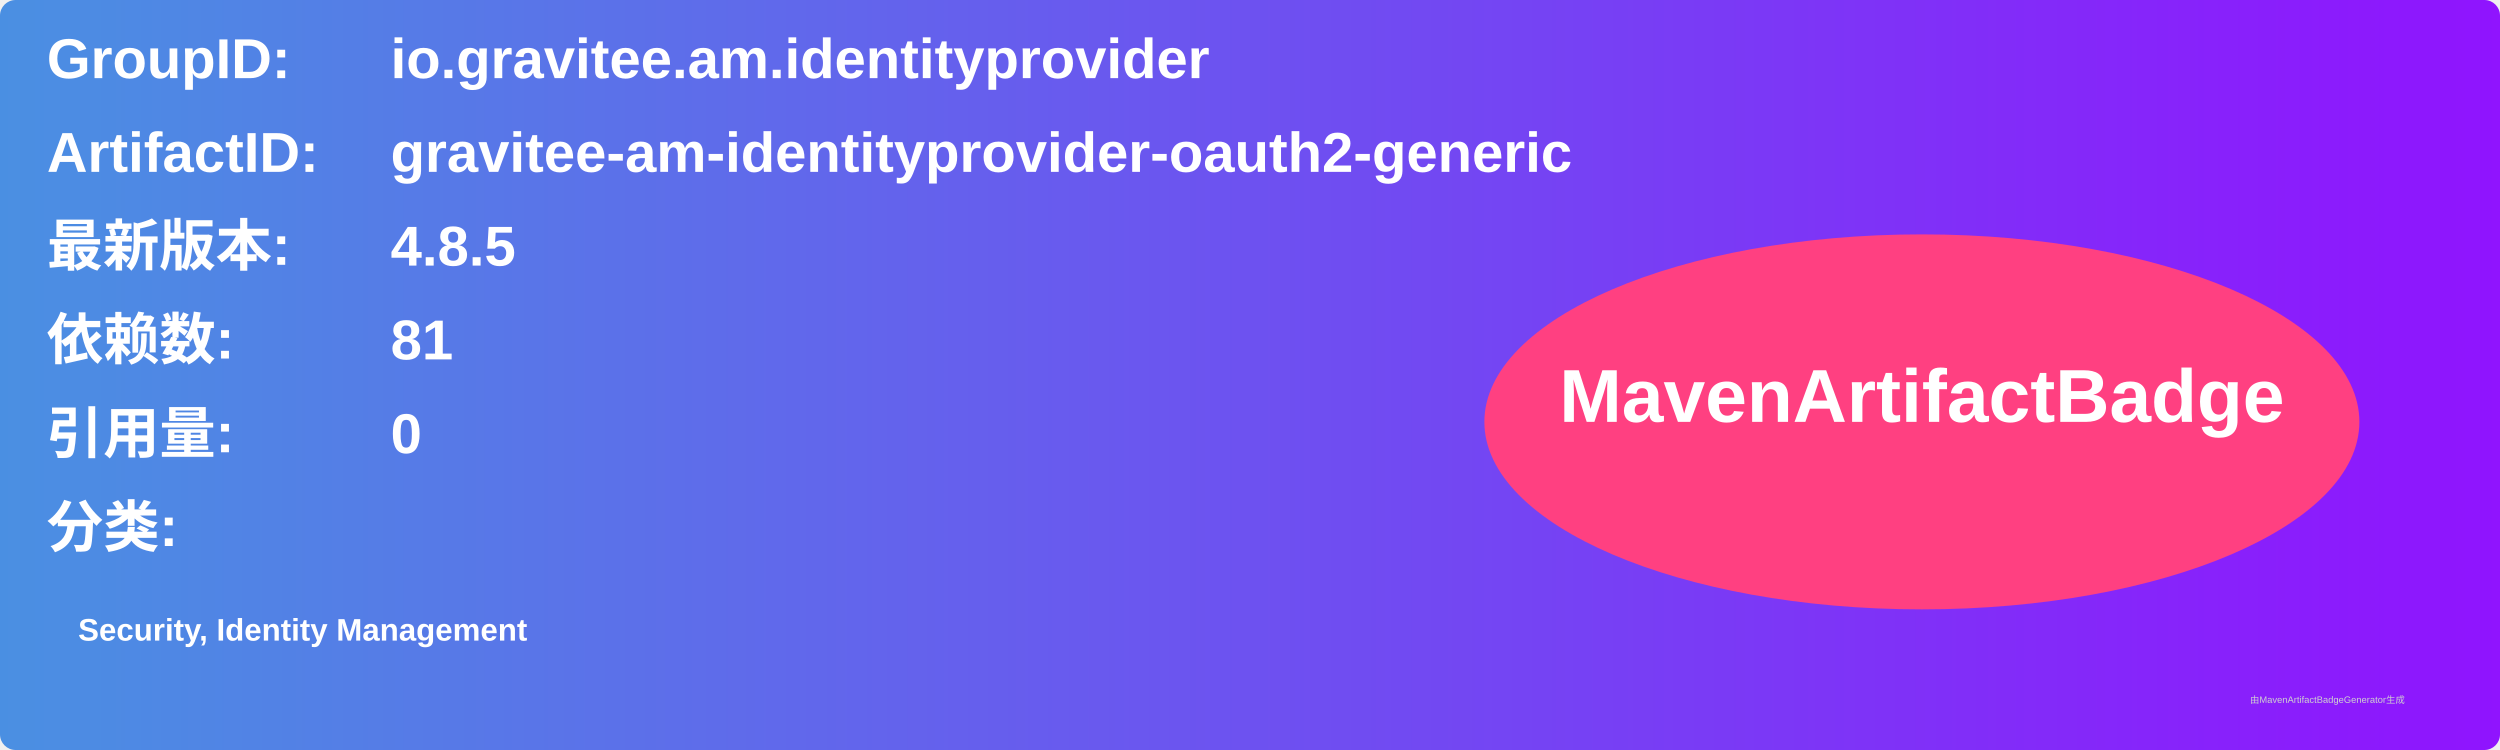
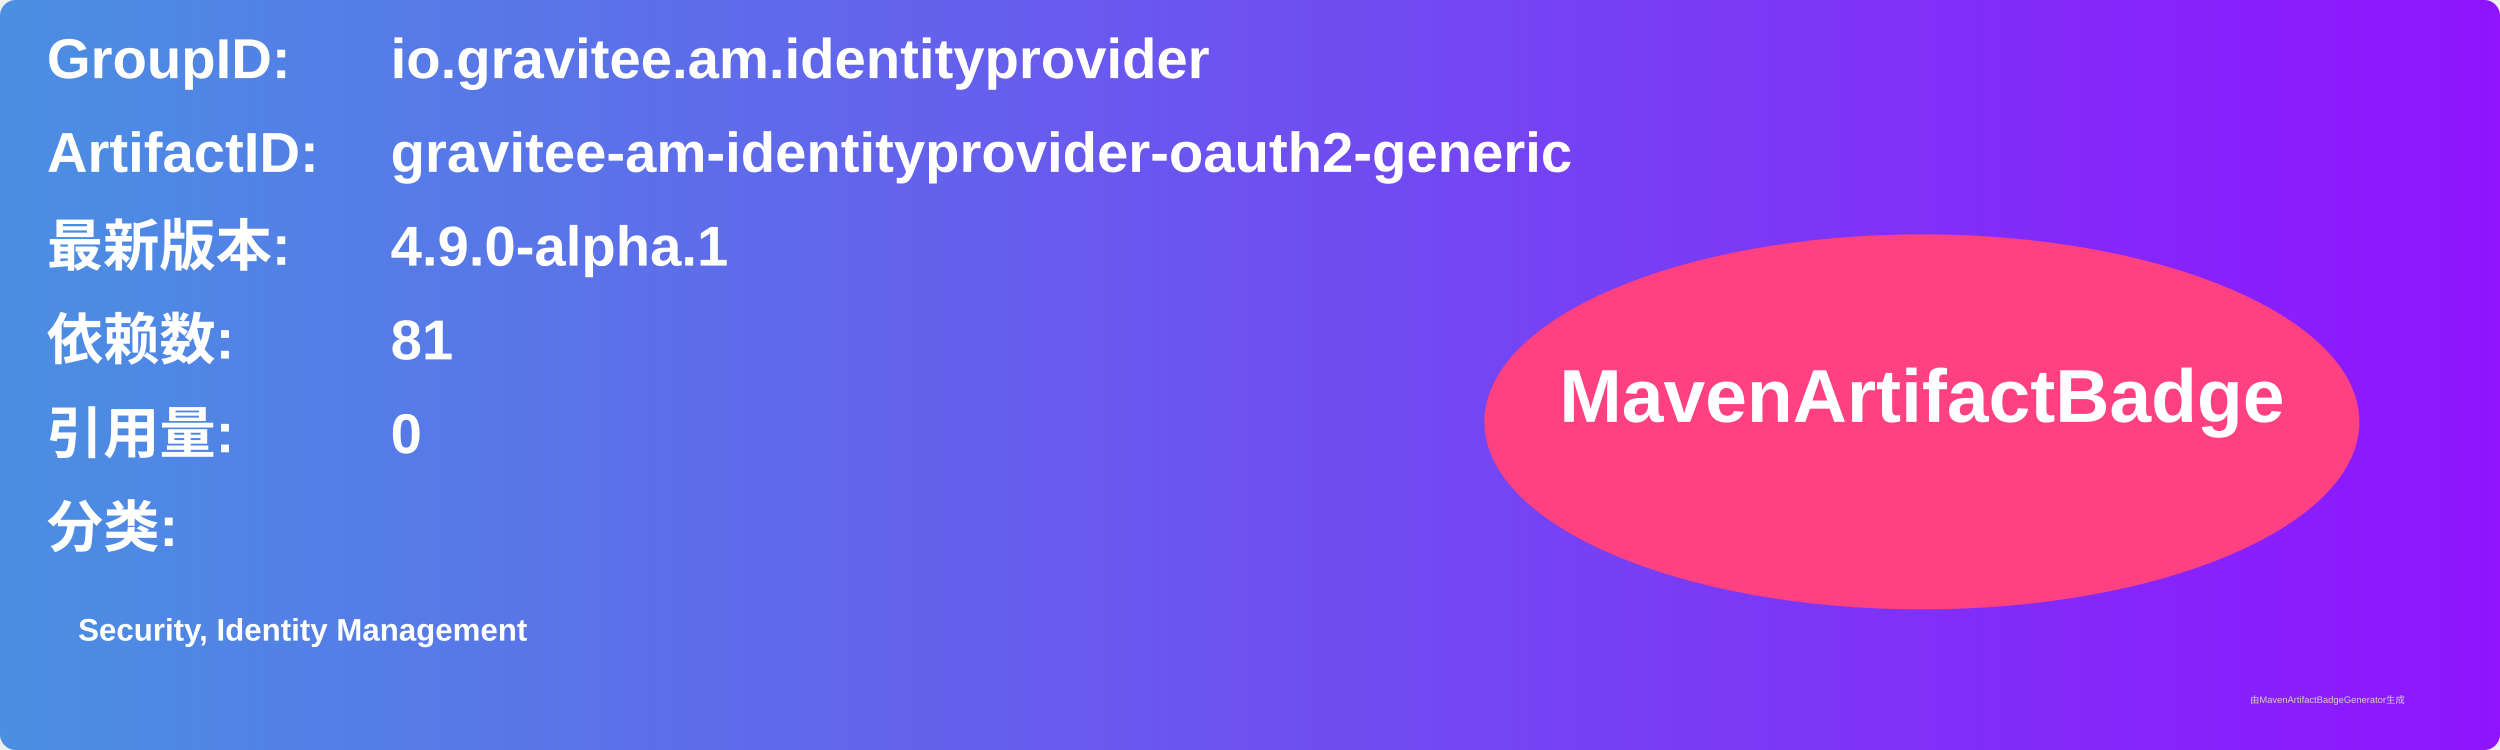
<svg xmlns="http://www.w3.org/2000/svg" width="800" height="240" viewBox="0 0 800 240">
  <linearGradient id="grad" x1="0%" y1="0%" x2="100%" y2="0%">
    <stop offset="0%" stop-color="#4a90e2" />
    <stop offset="100%" stop-color="#9013fe" />
  </linearGradient>
  <rect width="100%" height="100%" rx="5" ry="5" fill="url(#grad)" />
  <g transform="translate(15, 15)">
    <text x="0" y="10" font-family="Arial" font-size="18" fill="white" font-weight="bold" width="260">GroupID:</text>
    <text x="110" y="10" font-family="Arial" font-size="18" fill="white" font-weight="bold" width="460">io.gravitee.am.identityprovider</text>
    <text x="0" y="40" font-family="Arial" font-size="18" fill="white" font-weight="bold" width="260">ArtifactID:</text>
    <text x="110" y="40" font-family="Arial" font-size="18" fill="white" font-weight="bold" width="460">gravitee-am-identityprovider-oauth2-generic</text>
    <text x="0" y="70" font-family="Arial" font-size="18" fill="white" font-weight="bold">最新版本:</text>
    <text x="110" y="70" font-family="Arial" font-size="18" fill="white" font-weight="bold">
-       <tspan font-weight="bold">4.8.5</tspan>
+       <tspan font-weight="bold">4.9.0-alpha.1</tspan>
    </text>
    <text x="0" y="100" font-family="Arial" font-size="18" fill="white" font-weight="bold">依赖数: </text>
    <text x="110" y="100" font-family="Arial" font-size="18" fill="white">
      <tspan font-weight="bold">81</tspan>
    </text>
    <text x="0" y="130" font-family="Arial" font-size="18" fill="white" font-weight="bold">引用量: </text>
    <text x="110" y="130" font-family="Arial" font-size="18" fill="white">
      <tspan font-weight="bold">0</tspan>
    </text>
    <text x="0" y="160" font-family="Arial" font-size="18" fill="white" font-weight="bold">分类:</text>
    <text x="10" y="190" font-family="Arial" font-size="10" fill="white">
      <tspan font-weight="bold">Security, Identity Management</tspan>
    </text>
    <ellipse cx="600" cy="120" rx="140" ry="60" fill="#ff4081" />
    <text x="600" y="120" text-anchor="middle" font-family="Arial" font-size="24" fill="white" font-weight="bold">MavenArtifactBadge</text>
  </g>
  <text x="720" y="225" font-family="Arial" font-size="3" fill="#d0d0d0">由MavenArtifactBadgeGenerator生成</text>
</svg>
